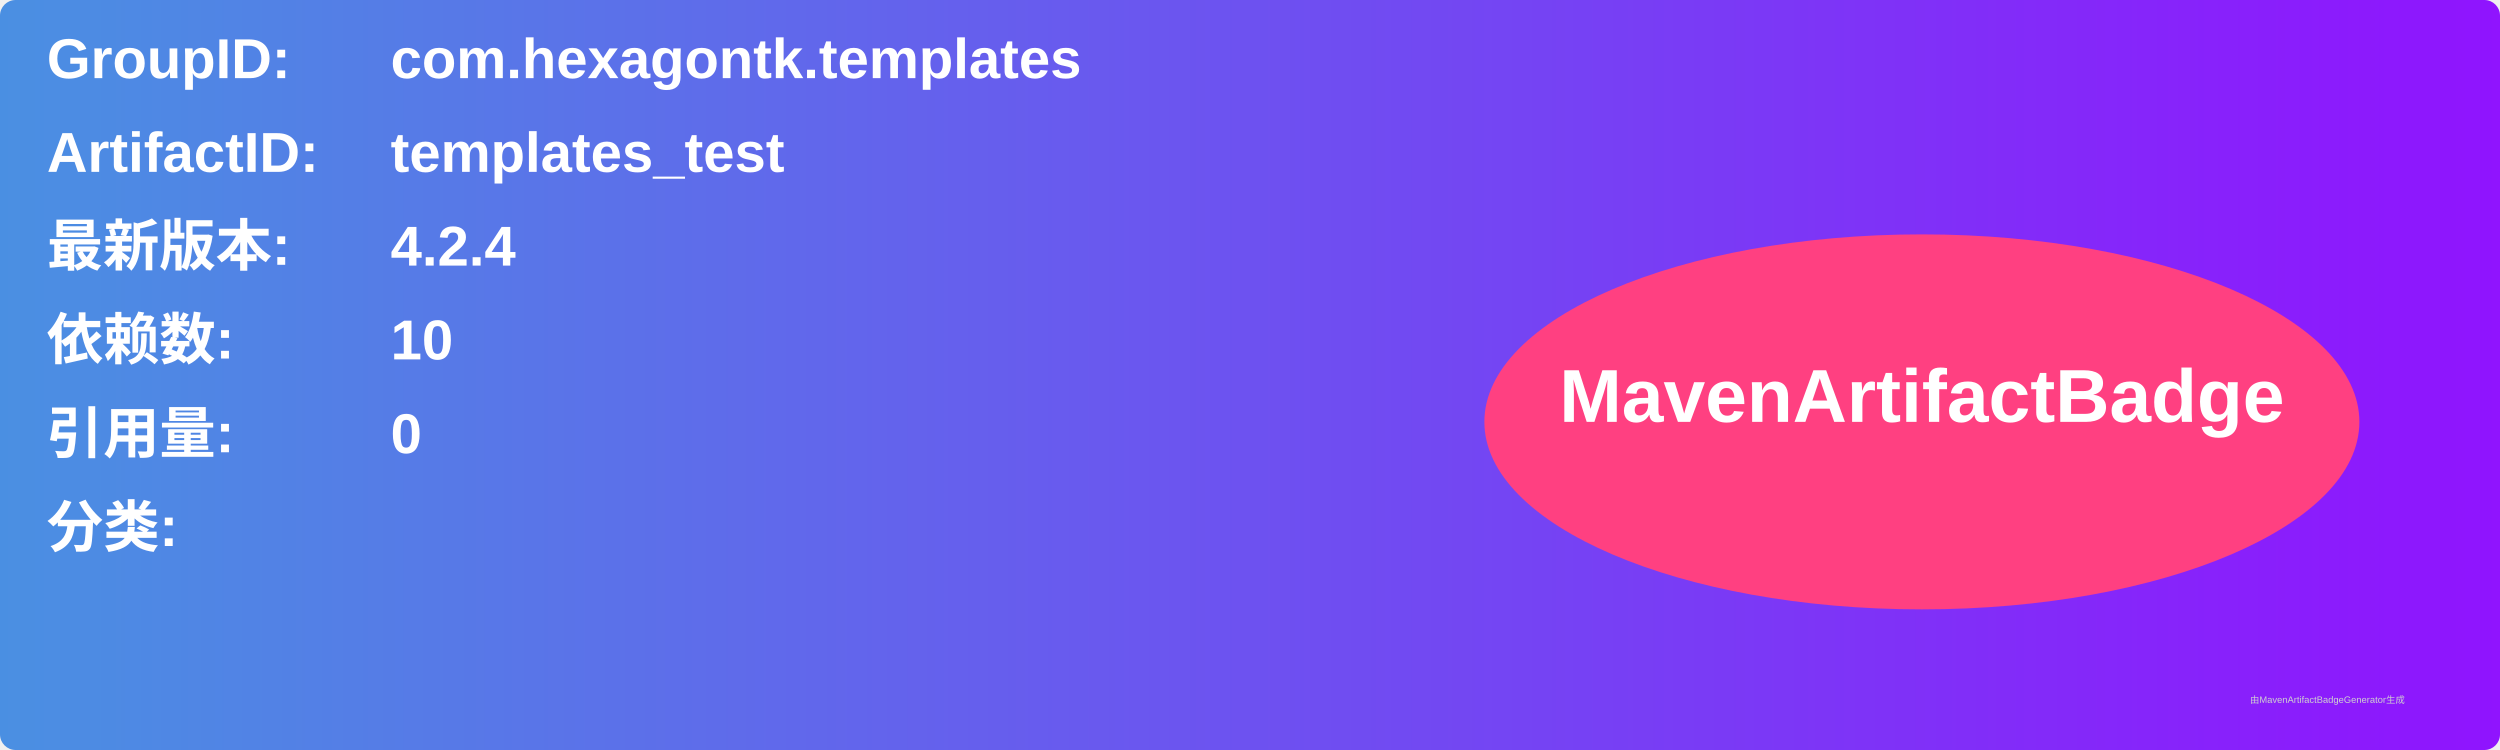
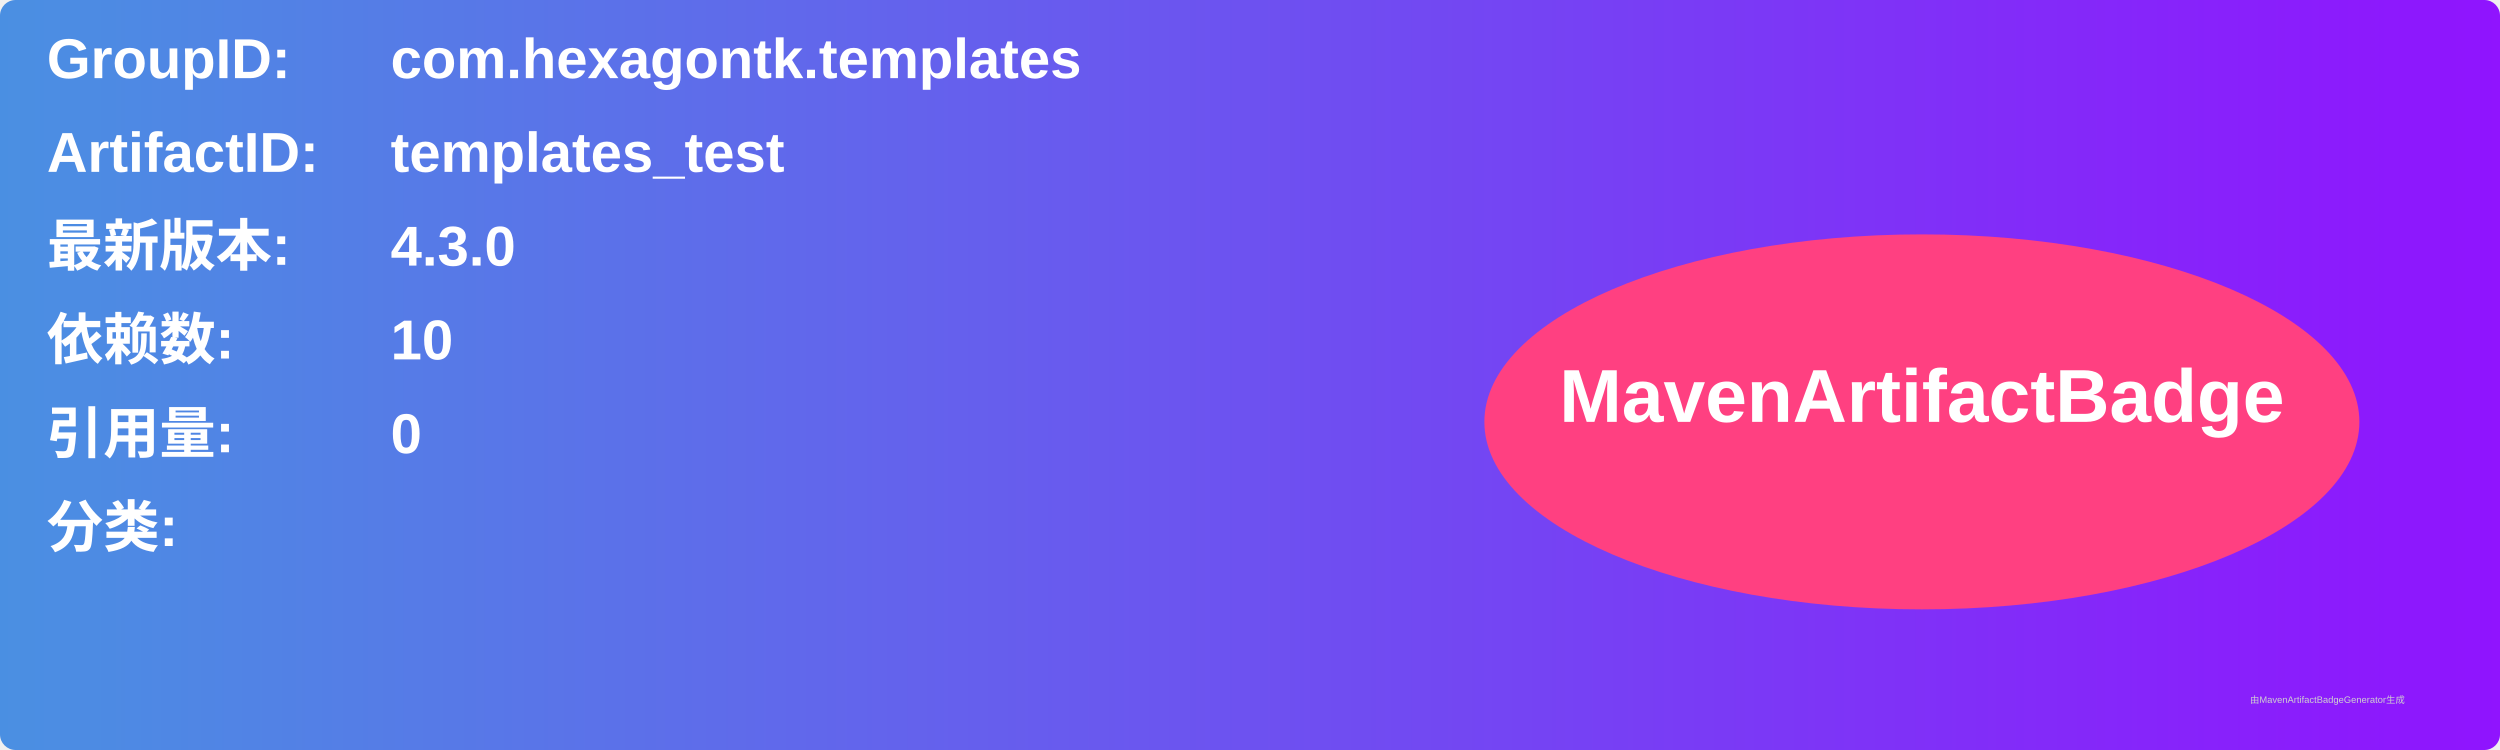
<svg xmlns="http://www.w3.org/2000/svg" width="800" height="240" viewBox="0 0 800 240">
  <linearGradient id="grad" x1="0%" y1="0%" x2="100%" y2="0%">
    <stop offset="0%" stop-color="#4a90e2" />
    <stop offset="100%" stop-color="#9013fe" />
  </linearGradient>
  <rect width="100%" height="100%" rx="5" ry="5" fill="url(#grad)" />
  <g transform="translate(15, 15)">
    <text x="0" y="10" font-family="Arial" font-size="18" fill="white" font-weight="bold" width="260">GroupID:</text>
    <text x="110" y="10" font-family="Arial" font-size="18" fill="white" font-weight="bold" width="460">com.hexagontk.templates</text>
    <text x="0" y="40" font-family="Arial" font-size="18" fill="white" font-weight="bold" width="260">ArtifactID:</text>
    <text x="110" y="40" font-family="Arial" font-size="18" fill="white" font-weight="bold" width="460">templates_test</text>
    <text x="0" y="70" font-family="Arial" font-size="18" fill="white" font-weight="bold">最新版本:</text>
    <text x="110" y="70" font-family="Arial" font-size="18" fill="white" font-weight="bold">
-       <tspan font-weight="bold">4.2.4</tspan>
+       <tspan font-weight="bold">4.3.0</tspan>
    </text>
    <text x="0" y="100" font-family="Arial" font-size="18" fill="white" font-weight="bold">依赖数: </text>
    <text x="110" y="100" font-family="Arial" font-size="18" fill="white">
      <tspan font-weight="bold">10</tspan>
    </text>
    <text x="0" y="130" font-family="Arial" font-size="18" fill="white" font-weight="bold">引用量: </text>
    <text x="110" y="130" font-family="Arial" font-size="18" fill="white">
      <tspan font-weight="bold">0</tspan>
    </text>
    <text x="0" y="160" font-family="Arial" font-size="18" fill="white" font-weight="bold">分类:</text>
    <text x="10" y="190" font-family="Arial" font-size="10" fill="white">
      <tspan font-weight="bold" />
    </text>
    <ellipse cx="600" cy="120" rx="140" ry="60" fill="#ff4081" />
    <text x="600" y="120" text-anchor="middle" font-family="Arial" font-size="24" fill="white" font-weight="bold">MavenArtifactBadge</text>
  </g>
  <text x="720" y="225" font-family="Arial" font-size="3" fill="#d0d0d0">由MavenArtifactBadgeGenerator生成</text>
</svg>
